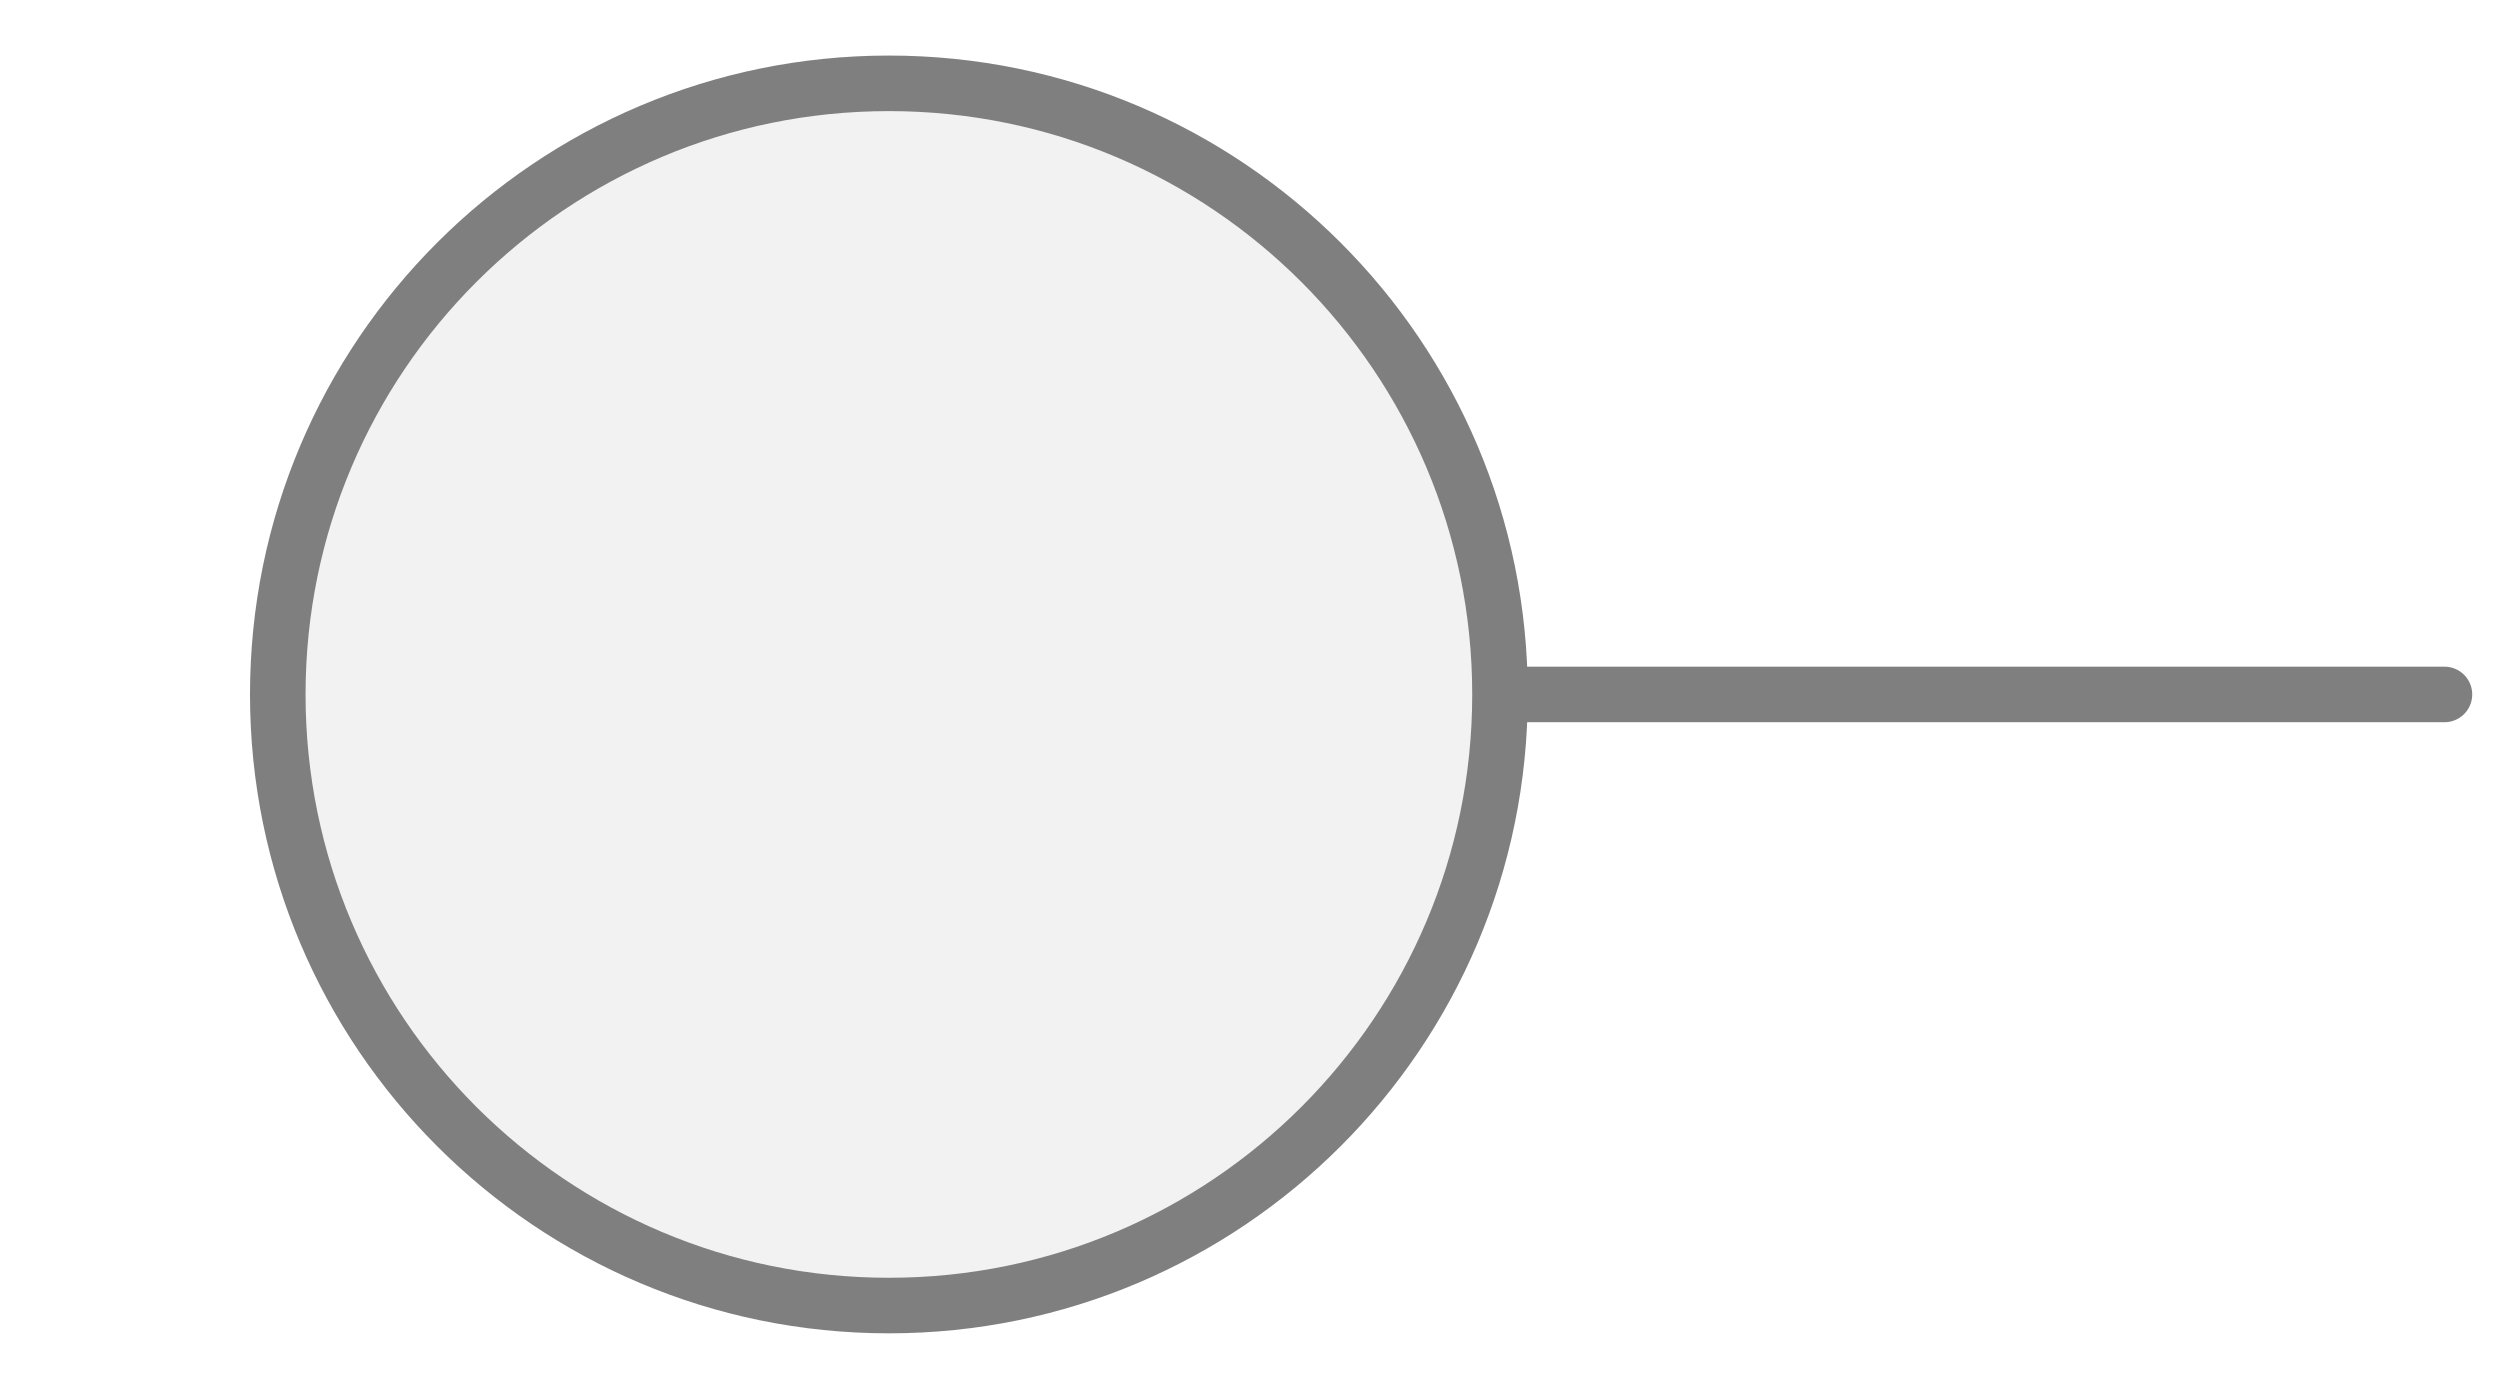
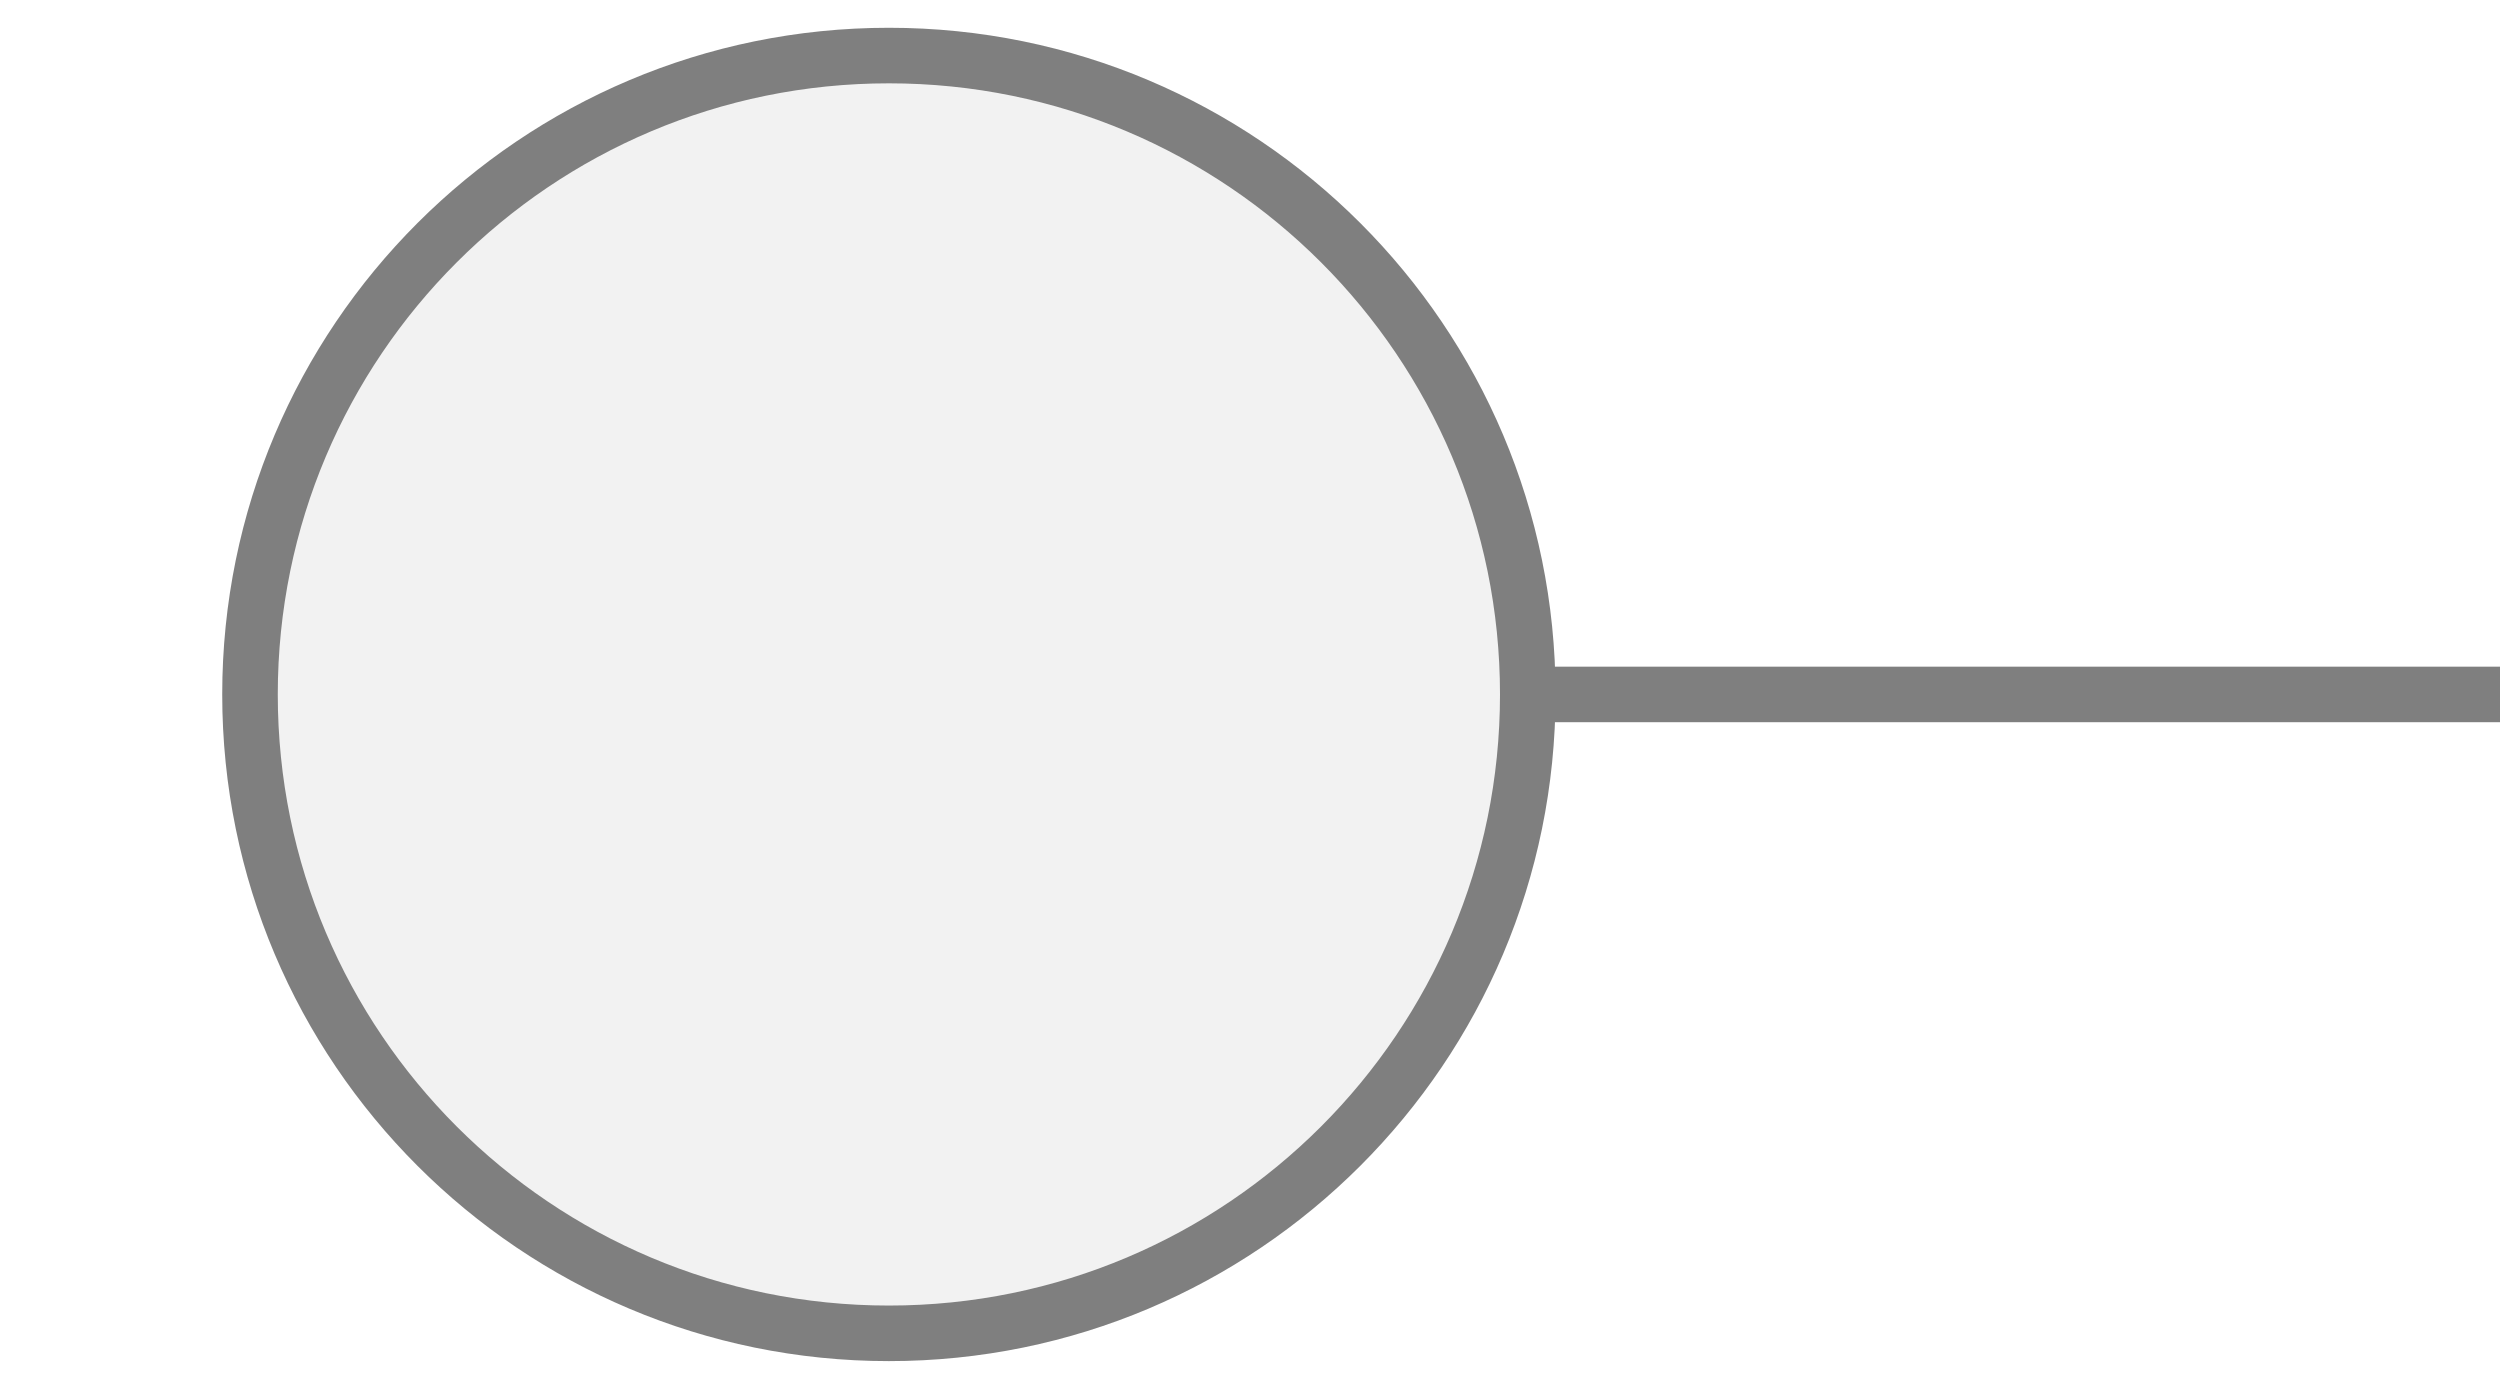
<svg xmlns="http://www.w3.org/2000/svg" width="45px" height="25px" viewBox="0 0 45 25">
-   <line x1="27" y1="12.5" x2="44" y2="12.5" stroke="#7f7f7f" stroke-width="1" stroke-linecap="round" />
-   <circle cx="16" cy="12.5" r="11" fill="#f2f2f2" stroke="#7f7f7f" stroke-width="1" />
+   <line x1="27.5" y1="12.5" x2="45" y2="12.5" stroke="#7f7f7f" stroke-width="1" stroke-linecap="round" />
+   <circle cx="16" cy="12.5" r="11.5" fill="#f2f2f2" stroke="#7f7f7f" stroke-width="1" />
</svg>
